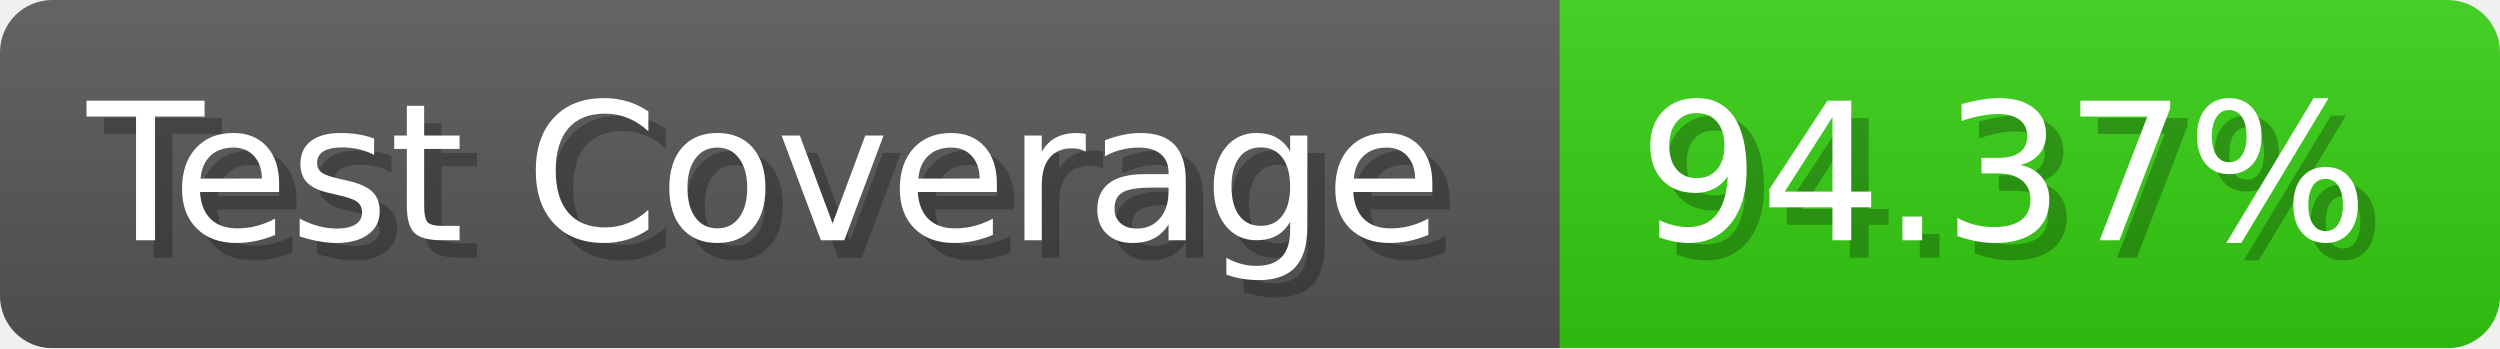
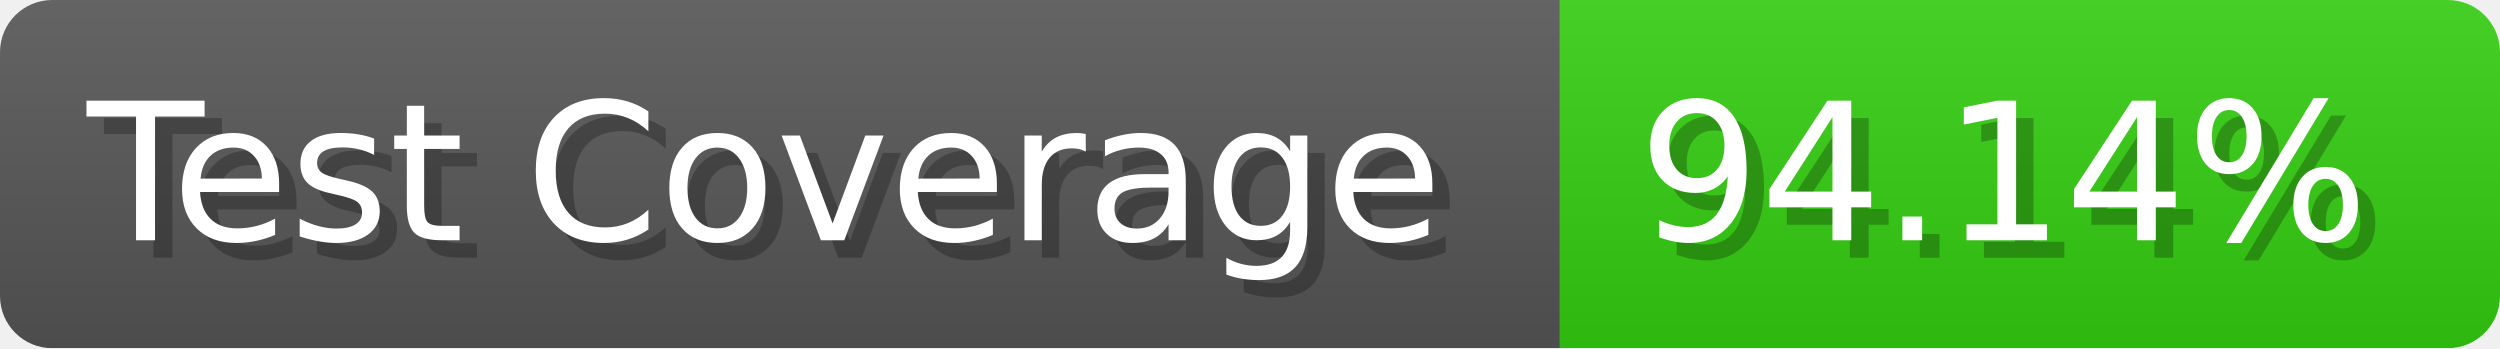
- <svg xmlns="http://www.w3.org/2000/svg" width="143.6" height="20" viewBox="0 0 1436 200" role="img" aria-label="Test Coverage: 94.37%">
+ <svg xmlns="http://www.w3.org/2000/svg" width="143.6" height="20" viewBox="0 0 1436 200" role="img" aria-label="Test Coverage: 94.14%">
  <linearGradient id="a" x2="0" y2="100%">
    <stop offset="0" stop-opacity=".1" stop-color="#EEE" />
    <stop offset="1" stop-opacity=".1" />
  </linearGradient>
  <mask id="m">
    <rect width="1436" height="200" rx="30" fill="#FFF" />
  </mask>
  <g mask="url(#m)">
    <rect width="896" height="200" fill="#555" />
    <rect width="540" height="200" fill="#3C1" x="896" />
    <rect width="1436" height="200" fill="url(#a)" />
  </g>
  <g aria-hidden="true" fill="#fff" text-anchor="start" font-family="Verdana,DejaVu Sans,sans-serif" font-size="110">
    <text x="60" y="148" textLength="796" fill="#000" opacity="0.25">Test Coverage</text>
    <text x="50" y="138" textLength="796">Test Coverage</text>
-     <text x="951" y="148" textLength="440" fill="#000" opacity="0.25">94.37%</text>
-     <text x="941" y="138" textLength="440">94.37%</text>
+     <text x="951" y="148" textLength="440" fill="#000" opacity="0.25">94.14%</text>
+     <text x="941" y="138" textLength="440">94.14%</text>
  </g>
</svg>
